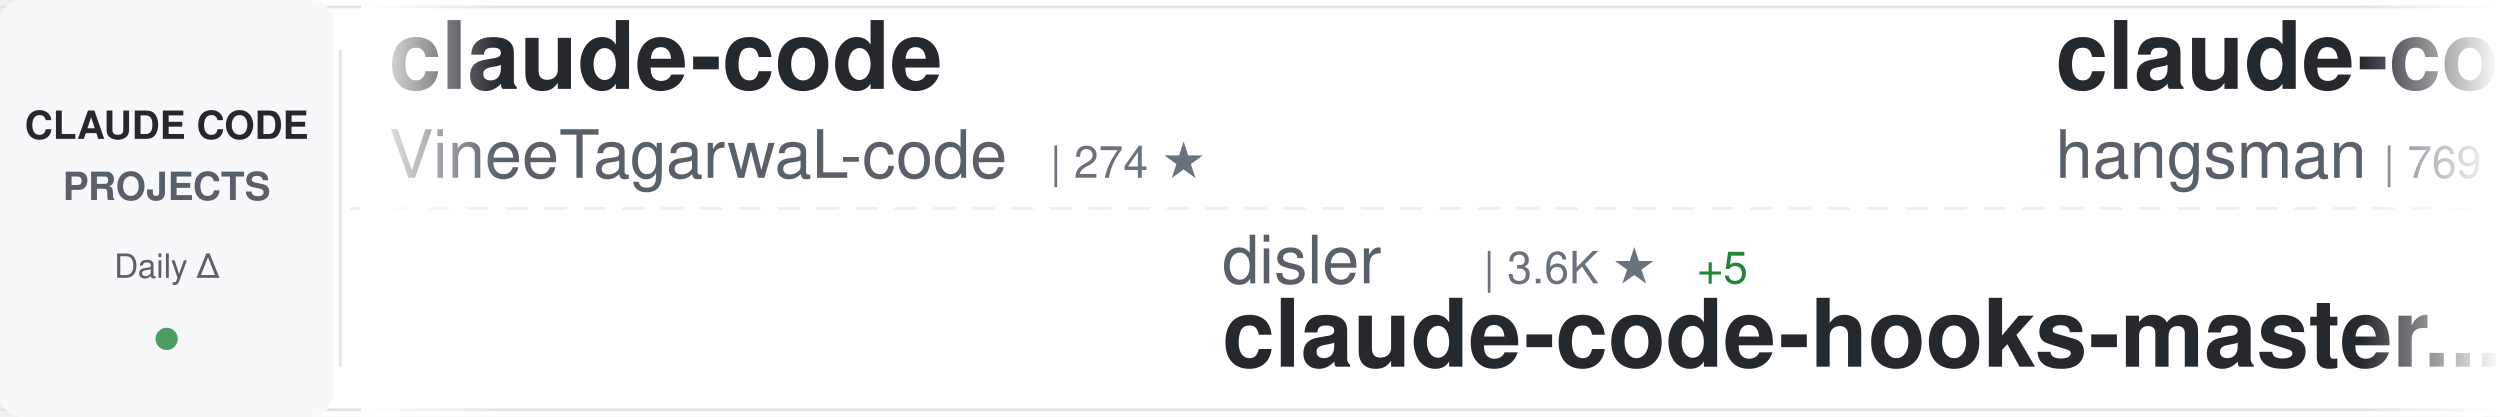
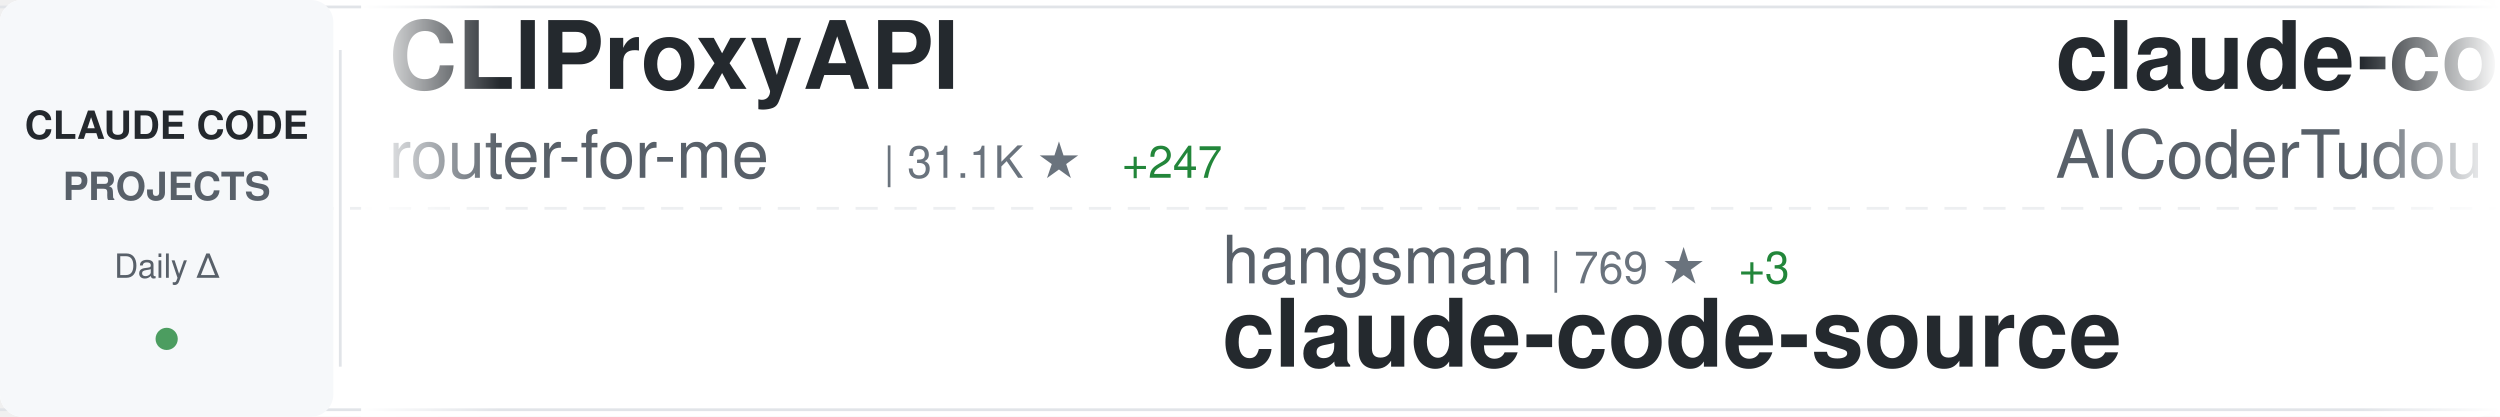
<svg xmlns="http://www.w3.org/2000/svg" width="900" height="150">
  <defs>
    <linearGradient id="awesomeLeftFade" x1="0%" y1="0%" x2="100%" y2="0%">
      <stop offset="0%" style="stop-color:#ffffff;stop-opacity:1" />
      <stop offset="100%" style="stop-color:#ffffff;stop-opacity:0" />
    </linearGradient>
    <linearGradient id="awesomeRightFade" x1="0%" y1="0%" x2="100%" y2="0%">
      <stop offset="0%" style="stop-color:#ffffff;stop-opacity:0" />
      <stop offset="100%" style="stop-color:#ffffff;stop-opacity:1" />
    </linearGradient>
  </defs>
  <rect width="900" height="150" fill="#ffffff" rx="8" />
  <rect x="0" y="2" width="900" height="1" fill="#e1e4e8" />
  <rect x="0" y="147" width="900" height="1" fill="#e1e4e8" />
  <line x1="0" y1="75" x2="900" y2="75" stroke="#e1e4e8" stroke-width="1" stroke-dasharray="8 6" opacity="0.6" />
  <rect x="0" y="0" width="120" height="150" fill="#f6f8fa" rx="8" />
  <text x="60" y="50" font-family="-apple-system, BlinkMacSystemFont, 'Segoe UI', Helvetica, Arial, sans-serif" font-size="14" font-weight="600" fill="#24292e" text-anchor="middle">CLAUDE CODE</text>
  <text x="60" y="72" font-family="-apple-system, BlinkMacSystemFont, 'Segoe UI', Helvetica, Arial, sans-serif" font-size="14" font-weight="600" fill="#586069" text-anchor="middle">PROJECTS</text>
  <text x="60" y="100" font-family="-apple-system, BlinkMacSystemFont, 'Segoe UI', Helvetica, Arial, sans-serif" font-size="12" font-weight="500" fill="#586069" text-anchor="middle">Daily Δ</text>
  <circle cx="60" cy="122" r="4" fill="#22863a" opacity="0.8" />
  <rect x="122" y="18" width="1" height="114" fill="#e1e4e8" />
  <clipPath id="awesomeTickerClip">
    <rect x="130" y="0" width="770" height="150" />
  </clipPath>
  <g clip-path="url(#awesomeTickerClip)">
    <g id="awesomeTickerItems">
      <animateTransform attributeName="transform" attributeType="XML" type="translate" from="0 0" to="-3000 0" dur="54s" repeatCount="indefinite" />
      <g transform="translate(0, 0)">
-         <text x="140" y="32" font-family="-apple-system, BlinkMacSystemFont, 'Segoe UI', Helvetica, Arial, sans-serif" font-size="34" font-weight="600" fill="#24292e">claude-code</text>
-         <text x="140" y="64" font-family="-apple-system, BlinkMacSystemFont, 'Segoe UI', Helvetica, Arial, sans-serif" font-size="24" font-weight="400" fill="#586069">VineeTagarwaL-code</text>
-         <text x="378" y="64" font-family="-apple-system, BlinkMacSystemFont, 'Segoe UI', Helvetica, Arial, sans-serif" font-size="16" font-weight="500" fill="#6a737d">| 274 ★</text>
+         <text x="140" y="32" font-family="-apple-system, BlinkMacSystemFont, 'Segoe UI', Helvetica, Arial, sans-serif" font-size="34" font-weight="600" fill="#24292e">CLIProxyAPI</text>
+         <text x="140" y="64" font-family="-apple-system, BlinkMacSystemFont, 'Segoe UI', Helvetica, Arial, sans-serif" font-size="24" font-weight="400" fill="#586069">router-for-me</text>
+         <text x="318" y="64" font-family="-apple-system, BlinkMacSystemFont, 'Segoe UI', Helvetica, Arial, sans-serif" font-size="16" font-weight="500" fill="#6a737d">| 31.1K ★</text>
+         <text x="404" y="64" font-family="-apple-system, BlinkMacSystemFont, 'Segoe UI', Helvetica, Arial, sans-serif" font-size="16" font-weight="500" fill="#22863a"> +247</text>
      </g>
      <g transform="translate(300, 0)">
-         <text x="140" y="102" font-family="-apple-system, BlinkMacSystemFont, 'Segoe UI', Helvetica, Arial, sans-serif" font-size="24" font-weight="400" fill="#586069">disler</text>
-         <text x="234" y="102" font-family="-apple-system, BlinkMacSystemFont, 'Segoe UI', Helvetica, Arial, sans-serif" font-size="16" font-weight="500" fill="#6a737d">| 3.6K ★</text>
-         <text x="311" y="102" font-family="-apple-system, BlinkMacSystemFont, 'Segoe UI', Helvetica, Arial, sans-serif" font-size="16" font-weight="500" fill="#22863a"> +5</text>
-         <text x="140" y="132" font-family="-apple-system, BlinkMacSystemFont, 'Segoe UI', Helvetica, Arial, sans-serif" font-size="34" font-weight="600" fill="#24292e">claude-code-hooks-master...</text>
+         <text x="140" y="102" font-family="-apple-system, BlinkMacSystemFont, 'Segoe UI', Helvetica, Arial, sans-serif" font-size="24" font-weight="400" fill="#586069">hangsman</text>
+         <text x="258" y="102" font-family="-apple-system, BlinkMacSystemFont, 'Segoe UI', Helvetica, Arial, sans-serif" font-size="16" font-weight="500" fill="#6a737d">| 769 ★</text>
+         <text x="326" y="102" font-family="-apple-system, BlinkMacSystemFont, 'Segoe UI', Helvetica, Arial, sans-serif" font-size="16" font-weight="500" fill="#22863a"> +3</text>
+         <text x="140" y="132" font-family="-apple-system, BlinkMacSystemFont, 'Segoe UI', Helvetica, Arial, sans-serif" font-size="34" font-weight="600" fill="#24292e">claude-code-source</text>
      </g>
      <g transform="translate(600, 0)">
-         <text x="140" y="32" font-family="-apple-system, BlinkMacSystemFont, 'Segoe UI', Helvetica, Arial, sans-serif" font-size="34" font-weight="600" fill="#24292e">claude-code-source</text>
-         <text x="140" y="64" font-family="-apple-system, BlinkMacSystemFont, 'Segoe UI', Helvetica, Arial, sans-serif" font-size="24" font-weight="400" fill="#586069">hangsman</text>
-         <text x="258" y="64" font-family="-apple-system, BlinkMacSystemFont, 'Segoe UI', Helvetica, Arial, sans-serif" font-size="16" font-weight="500" fill="#6a737d">| 769 ★</text>
-         <text x="326" y="64" font-family="-apple-system, BlinkMacSystemFont, 'Segoe UI', Helvetica, Arial, sans-serif" font-size="16" font-weight="500" fill="#22863a"> +3</text>
-       </g>
-       <g transform="translate(900, 0)">
-         <text x="140" y="102" font-family="-apple-system, BlinkMacSystemFont, 'Segoe UI', Helvetica, Arial, sans-serif" font-size="24" font-weight="400" fill="#586069">anthropics</text>
-         <text x="282" y="102" font-family="-apple-system, BlinkMacSystemFont, 'Segoe UI', Helvetica, Arial, sans-serif" font-size="16" font-weight="500" fill="#6a737d">| 7.5K ★</text>
-         <text x="359" y="102" font-family="-apple-system, BlinkMacSystemFont, 'Segoe UI', Helvetica, Arial, sans-serif" font-size="16" font-weight="500" fill="#22863a"> +19</text>
-         <text x="140" y="132" font-family="-apple-system, BlinkMacSystemFont, 'Segoe UI', Helvetica, Arial, sans-serif" font-size="34" font-weight="600" fill="#24292e">claude-code-action</text>
-       </g>
-       <g transform="translate(1200, 0)">
        <text x="140" y="32" font-family="-apple-system, BlinkMacSystemFont, 'Segoe UI', Helvetica, Arial, sans-serif" font-size="34" font-weight="600" fill="#24292e">claude-code-tudou</text>
        <text x="140" y="64" font-family="-apple-system, BlinkMacSystemFont, 'Segoe UI', Helvetica, Arial, sans-serif" font-size="24" font-weight="400" fill="#586069">AICoderTudou</text>
        <text x="306" y="64" font-family="-apple-system, BlinkMacSystemFont, 'Segoe UI', Helvetica, Arial, sans-serif" font-size="16" font-weight="500" fill="#6a737d">| 497 ★</text>
      </g>
+       <g transform="translate(900, 0)">
+         <text x="140" y="102" font-family="-apple-system, BlinkMacSystemFont, 'Segoe UI', Helvetica, Arial, sans-serif" font-size="24" font-weight="400" fill="#586069">zebbern</text>
+         <text x="246" y="102" font-family="-apple-system, BlinkMacSystemFont, 'Segoe UI', Helvetica, Arial, sans-serif" font-size="16" font-weight="500" fill="#6a737d">| 4.1K ★</text>
+         <text x="323" y="102" font-family="-apple-system, BlinkMacSystemFont, 'Segoe UI', Helvetica, Arial, sans-serif" font-size="16" font-weight="500" fill="#22863a"> +8</text>
+         <text x="140" y="132" font-family="-apple-system, BlinkMacSystemFont, 'Segoe UI', Helvetica, Arial, sans-serif" font-size="34" font-weight="600" fill="#24292e">claude-code-guide</text>
+       </g>
+       <g transform="translate(1200, 0)">
+         <text x="140" y="32" font-family="-apple-system, BlinkMacSystemFont, 'Segoe UI', Helvetica, Arial, sans-serif" font-size="34" font-weight="600" fill="#24292e">learn-claude-code</text>
+         <text x="140" y="64" font-family="-apple-system, BlinkMacSystemFont, 'Segoe UI', Helvetica, Arial, sans-serif" font-size="24" font-weight="400" fill="#586069">shareAI-lab</text>
+         <text x="294" y="64" font-family="-apple-system, BlinkMacSystemFont, 'Segoe UI', Helvetica, Arial, sans-serif" font-size="16" font-weight="500" fill="#6a737d">| 58.7K ★</text>
+         <text x="380" y="64" font-family="-apple-system, BlinkMacSystemFont, 'Segoe UI', Helvetica, Arial, sans-serif" font-size="16" font-weight="500" fill="#22863a"> +276</text>
+       </g>
      <g transform="translate(1500, 0)">
-         <text x="140" y="102" font-family="-apple-system, BlinkMacSystemFont, 'Segoe UI', Helvetica, Arial, sans-serif" font-size="24" font-weight="400" fill="#586069">KimYx0207</text>
-         <text x="270" y="102" font-family="-apple-system, BlinkMacSystemFont, 'Segoe UI', Helvetica, Arial, sans-serif" font-size="16" font-weight="500" fill="#6a737d">| 3.7K ★</text>
-         <text x="347" y="102" font-family="-apple-system, BlinkMacSystemFont, 'Segoe UI', Helvetica, Arial, sans-serif" font-size="16" font-weight="500" fill="#22863a"> +23</text>
-         <text x="140" y="132" font-family="-apple-system, BlinkMacSystemFont, 'Segoe UI', Helvetica, Arial, sans-serif" font-size="34" font-weight="600" fill="#24292e">Claude-Code-x-OpenClaw-G...</text>
+         <text x="140" y="102" font-family="-apple-system, BlinkMacSystemFont, 'Segoe UI', Helvetica, Arial, sans-serif" font-size="24" font-weight="400" fill="#586069">Windy3f3f3f3f</text>
+         <text x="318" y="102" font-family="-apple-system, BlinkMacSystemFont, 'Segoe UI', Helvetica, Arial, sans-serif" font-size="16" font-weight="500" fill="#6a737d">| 1.1K ★</text>
+         <text x="395" y="102" font-family="-apple-system, BlinkMacSystemFont, 'Segoe UI', Helvetica, Arial, sans-serif" font-size="16" font-weight="500" fill="#22863a"> +21</text>
+         <text x="140" y="132" font-family="-apple-system, BlinkMacSystemFont, 'Segoe UI', Helvetica, Arial, sans-serif" font-size="34" font-weight="600" fill="#24292e">claude-code-from-scratch</text>
      </g>
      <g transform="translate(1800, 0)">
-         <text x="140" y="32" font-family="-apple-system, BlinkMacSystemFont, 'Segoe UI', Helvetica, Arial, sans-serif" font-size="34" font-weight="600" fill="#24292e">claude-code-showcase</text>
-         <text x="140" y="64" font-family="-apple-system, BlinkMacSystemFont, 'Segoe UI', Helvetica, Arial, sans-serif" font-size="24" font-weight="400" fill="#586069">ChrisWiles</text>
-         <text x="282" y="64" font-family="-apple-system, BlinkMacSystemFont, 'Segoe UI', Helvetica, Arial, sans-serif" font-size="16" font-weight="500" fill="#6a737d">| 5.9K ★</text>
-         <text x="359" y="64" font-family="-apple-system, BlinkMacSystemFont, 'Segoe UI', Helvetica, Arial, sans-serif" font-size="16" font-weight="500" fill="#22863a"> +3</text>
+         <text x="140" y="32" font-family="-apple-system, BlinkMacSystemFont, 'Segoe UI', Helvetica, Arial, sans-serif" font-size="34" font-weight="600" fill="#24292e">everything-claude-code</text>
+         <text x="140" y="64" font-family="-apple-system, BlinkMacSystemFont, 'Segoe UI', Helvetica, Arial, sans-serif" font-size="24" font-weight="400" fill="#586069">affaan-m</text>
+         <text x="258" y="64" font-family="-apple-system, BlinkMacSystemFont, 'Segoe UI', Helvetica, Arial, sans-serif" font-size="16" font-weight="500" fill="#6a737d">| 175.0K ★</text>
+         <text x="353" y="64" font-family="-apple-system, BlinkMacSystemFont, 'Segoe UI', Helvetica, Arial, sans-serif" font-size="16" font-weight="500" fill="#22863a"> +746</text>
      </g>
      <g transform="translate(2100, 0)">
-         <text x="140" y="102" font-family="-apple-system, BlinkMacSystemFont, 'Segoe UI', Helvetica, Arial, sans-serif" font-size="24" font-weight="400" fill="#586069">edmund-io</text>
-         <text x="270" y="102" font-family="-apple-system, BlinkMacSystemFont, 'Segoe UI', Helvetica, Arial, sans-serif" font-size="16" font-weight="500" fill="#6a737d">| 1.4K ★</text>
-         <text x="140" y="132" font-family="-apple-system, BlinkMacSystemFont, 'Segoe UI', Helvetica, Arial, sans-serif" font-size="34" font-weight="600" fill="#24292e">edmunds-claude-code</text>
+         <text x="140" y="102" font-family="-apple-system, BlinkMacSystemFont, 'Segoe UI', Helvetica, Arial, sans-serif" font-size="24" font-weight="400" fill="#586069">rohitg00</text>
+         <text x="258" y="102" font-family="-apple-system, BlinkMacSystemFont, 'Segoe UI', Helvetica, Arial, sans-serif" font-size="16" font-weight="500" fill="#6a737d">| 1.6K ★</text>
+         <text x="335" y="102" font-family="-apple-system, BlinkMacSystemFont, 'Segoe UI', Helvetica, Arial, sans-serif" font-size="16" font-weight="500" fill="#22863a"> +7</text>
+         <text x="140" y="132" font-family="-apple-system, BlinkMacSystemFont, 'Segoe UI', Helvetica, Arial, sans-serif" font-size="34" font-weight="600" fill="#24292e">awesome-claude-code-tool...</text>
      </g>
      <g transform="translate(2400, 0)">
-         <text x="140" y="32" font-family="-apple-system, BlinkMacSystemFont, 'Segoe UI', Helvetica, Arial, sans-serif" font-size="34" font-weight="600" fill="#24292e">claude-code-guide</text>
-         <text x="140" y="64" font-family="-apple-system, BlinkMacSystemFont, 'Segoe UI', Helvetica, Arial, sans-serif" font-size="24" font-weight="400" fill="#586069">zebbern</text>
-         <text x="246" y="64" font-family="-apple-system, BlinkMacSystemFont, 'Segoe UI', Helvetica, Arial, sans-serif" font-size="16" font-weight="500" fill="#6a737d">| 4.1K ★</text>
-         <text x="323" y="64" font-family="-apple-system, BlinkMacSystemFont, 'Segoe UI', Helvetica, Arial, sans-serif" font-size="16" font-weight="500" fill="#22863a"> +4</text>
+         <text x="140" y="32" font-family="-apple-system, BlinkMacSystemFont, 'Segoe UI', Helvetica, Arial, sans-serif" font-size="34" font-weight="600" fill="#24292e">sc-claude-code-files</text>
+         <text x="140" y="64" font-family="-apple-system, BlinkMacSystemFont, 'Segoe UI', Helvetica, Arial, sans-serif" font-size="24" font-weight="400" fill="#586069">https-deeplearning-ai</text>
+         <text x="414" y="64" font-family="-apple-system, BlinkMacSystemFont, 'Segoe UI', Helvetica, Arial, sans-serif" font-size="16" font-weight="500" fill="#6a737d">| 507 ★</text>
+         <text x="482" y="64" font-family="-apple-system, BlinkMacSystemFont, 'Segoe UI', Helvetica, Arial, sans-serif" font-size="16" font-weight="500" fill="#22863a"> +1</text>
      </g>
      <g transform="translate(2700, 0)">
-         <text x="140" y="102" font-family="-apple-system, BlinkMacSystemFont, 'Segoe UI', Helvetica, Arial, sans-serif" font-size="24" font-weight="400" fill="#586069">huangserva</text>
-         <text x="282" y="102" font-family="-apple-system, BlinkMacSystemFont, 'Segoe UI', Helvetica, Arial, sans-serif" font-size="16" font-weight="500" fill="#6a737d">| 573 ★</text>
-         <text x="350" y="102" font-family="-apple-system, BlinkMacSystemFont, 'Segoe UI', Helvetica, Arial, sans-serif" font-size="16" font-weight="500" fill="#22863a"> +2</text>
-         <text x="140" y="132" font-family="-apple-system, BlinkMacSystemFont, 'Segoe UI', Helvetica, Arial, sans-serif" font-size="34" font-weight="600" fill="#24292e">claude-code-cli</text>
+         <text x="140" y="102" font-family="-apple-system, BlinkMacSystemFont, 'Segoe UI', Helvetica, Arial, sans-serif" font-size="24" font-weight="400" fill="#586069">frankbria</text>
+         <text x="270" y="102" font-family="-apple-system, BlinkMacSystemFont, 'Segoe UI', Helvetica, Arial, sans-serif" font-size="16" font-weight="500" fill="#6a737d">| 9.0K ★</text>
+         <text x="347" y="102" font-family="-apple-system, BlinkMacSystemFont, 'Segoe UI', Helvetica, Arial, sans-serif" font-size="16" font-weight="500" fill="#22863a"> +15</text>
+         <text x="140" y="132" font-family="-apple-system, BlinkMacSystemFont, 'Segoe UI', Helvetica, Arial, sans-serif" font-size="34" font-weight="600" fill="#24292e">ralph-claude-code</text>
      </g>
      <g transform="translate(3000, 0)">
-         <text x="140" y="32" font-family="-apple-system, BlinkMacSystemFont, 'Segoe UI', Helvetica, Arial, sans-serif" font-size="34" font-weight="600" fill="#24292e">claude-code</text>
-         <text x="140" y="64" font-family="-apple-system, BlinkMacSystemFont, 'Segoe UI', Helvetica, Arial, sans-serif" font-size="24" font-weight="400" fill="#586069">VineeTagarwaL-code</text>
-         <text x="378" y="64" font-family="-apple-system, BlinkMacSystemFont, 'Segoe UI', Helvetica, Arial, sans-serif" font-size="16" font-weight="500" fill="#6a737d">| 274 ★</text>
+         <text x="140" y="32" font-family="-apple-system, BlinkMacSystemFont, 'Segoe UI', Helvetica, Arial, sans-serif" font-size="34" font-weight="600" fill="#24292e">CLIProxyAPI</text>
+         <text x="140" y="64" font-family="-apple-system, BlinkMacSystemFont, 'Segoe UI', Helvetica, Arial, sans-serif" font-size="24" font-weight="400" fill="#586069">router-for-me</text>
+         <text x="318" y="64" font-family="-apple-system, BlinkMacSystemFont, 'Segoe UI', Helvetica, Arial, sans-serif" font-size="16" font-weight="500" fill="#6a737d">| 31.1K ★</text>
+         <text x="404" y="64" font-family="-apple-system, BlinkMacSystemFont, 'Segoe UI', Helvetica, Arial, sans-serif" font-size="16" font-weight="500" fill="#22863a"> +247</text>
      </g>
      <g transform="translate(3300, 0)">
-         <text x="140" y="102" font-family="-apple-system, BlinkMacSystemFont, 'Segoe UI', Helvetica, Arial, sans-serif" font-size="24" font-weight="400" fill="#586069">disler</text>
-         <text x="234" y="102" font-family="-apple-system, BlinkMacSystemFont, 'Segoe UI', Helvetica, Arial, sans-serif" font-size="16" font-weight="500" fill="#6a737d">| 3.6K ★</text>
-         <text x="311" y="102" font-family="-apple-system, BlinkMacSystemFont, 'Segoe UI', Helvetica, Arial, sans-serif" font-size="16" font-weight="500" fill="#22863a"> +5</text>
-         <text x="140" y="132" font-family="-apple-system, BlinkMacSystemFont, 'Segoe UI', Helvetica, Arial, sans-serif" font-size="34" font-weight="600" fill="#24292e">claude-code-hooks-master...</text>
+         <text x="140" y="102" font-family="-apple-system, BlinkMacSystemFont, 'Segoe UI', Helvetica, Arial, sans-serif" font-size="24" font-weight="400" fill="#586069">hangsman</text>
+         <text x="258" y="102" font-family="-apple-system, BlinkMacSystemFont, 'Segoe UI', Helvetica, Arial, sans-serif" font-size="16" font-weight="500" fill="#6a737d">| 769 ★</text>
+         <text x="326" y="102" font-family="-apple-system, BlinkMacSystemFont, 'Segoe UI', Helvetica, Arial, sans-serif" font-size="16" font-weight="500" fill="#22863a"> +3</text>
+         <text x="140" y="132" font-family="-apple-system, BlinkMacSystemFont, 'Segoe UI', Helvetica, Arial, sans-serif" font-size="34" font-weight="600" fill="#24292e">claude-code-source</text>
      </g>
      <g transform="translate(3600, 0)">
-         <text x="140" y="32" font-family="-apple-system, BlinkMacSystemFont, 'Segoe UI', Helvetica, Arial, sans-serif" font-size="34" font-weight="600" fill="#24292e">claude-code-source</text>
-         <text x="140" y="64" font-family="-apple-system, BlinkMacSystemFont, 'Segoe UI', Helvetica, Arial, sans-serif" font-size="24" font-weight="400" fill="#586069">hangsman</text>
-         <text x="258" y="64" font-family="-apple-system, BlinkMacSystemFont, 'Segoe UI', Helvetica, Arial, sans-serif" font-size="16" font-weight="500" fill="#6a737d">| 769 ★</text>
-         <text x="326" y="64" font-family="-apple-system, BlinkMacSystemFont, 'Segoe UI', Helvetica, Arial, sans-serif" font-size="16" font-weight="500" fill="#22863a"> +3</text>
+         <text x="140" y="32" font-family="-apple-system, BlinkMacSystemFont, 'Segoe UI', Helvetica, Arial, sans-serif" font-size="34" font-weight="600" fill="#24292e">claude-code-tudou</text>
+         <text x="140" y="64" font-family="-apple-system, BlinkMacSystemFont, 'Segoe UI', Helvetica, Arial, sans-serif" font-size="24" font-weight="400" fill="#586069">AICoderTudou</text>
+         <text x="306" y="64" font-family="-apple-system, BlinkMacSystemFont, 'Segoe UI', Helvetica, Arial, sans-serif" font-size="16" font-weight="500" fill="#6a737d">| 497 ★</text>
      </g>
      <g transform="translate(3900, 0)">
-         <text x="140" y="102" font-family="-apple-system, BlinkMacSystemFont, 'Segoe UI', Helvetica, Arial, sans-serif" font-size="24" font-weight="400" fill="#586069">anthropics</text>
-         <text x="282" y="102" font-family="-apple-system, BlinkMacSystemFont, 'Segoe UI', Helvetica, Arial, sans-serif" font-size="16" font-weight="500" fill="#6a737d">| 7.5K ★</text>
-         <text x="359" y="102" font-family="-apple-system, BlinkMacSystemFont, 'Segoe UI', Helvetica, Arial, sans-serif" font-size="16" font-weight="500" fill="#22863a"> +19</text>
-         <text x="140" y="132" font-family="-apple-system, BlinkMacSystemFont, 'Segoe UI', Helvetica, Arial, sans-serif" font-size="34" font-weight="600" fill="#24292e">claude-code-action</text>
+         <text x="140" y="102" font-family="-apple-system, BlinkMacSystemFont, 'Segoe UI', Helvetica, Arial, sans-serif" font-size="24" font-weight="400" fill="#586069">zebbern</text>
+         <text x="246" y="102" font-family="-apple-system, BlinkMacSystemFont, 'Segoe UI', Helvetica, Arial, sans-serif" font-size="16" font-weight="500" fill="#6a737d">| 4.1K ★</text>
+         <text x="323" y="102" font-family="-apple-system, BlinkMacSystemFont, 'Segoe UI', Helvetica, Arial, sans-serif" font-size="16" font-weight="500" fill="#22863a"> +8</text>
+         <text x="140" y="132" font-family="-apple-system, BlinkMacSystemFont, 'Segoe UI', Helvetica, Arial, sans-serif" font-size="34" font-weight="600" fill="#24292e">claude-code-guide</text>
      </g>
    </g>
  </g>
  <rect x="130" y="0" width="50" height="150" fill="url(#awesomeLeftFade)" />
  <rect x="850" y="0" width="50" height="150" fill="url(#awesomeRightFade)" />
</svg>
